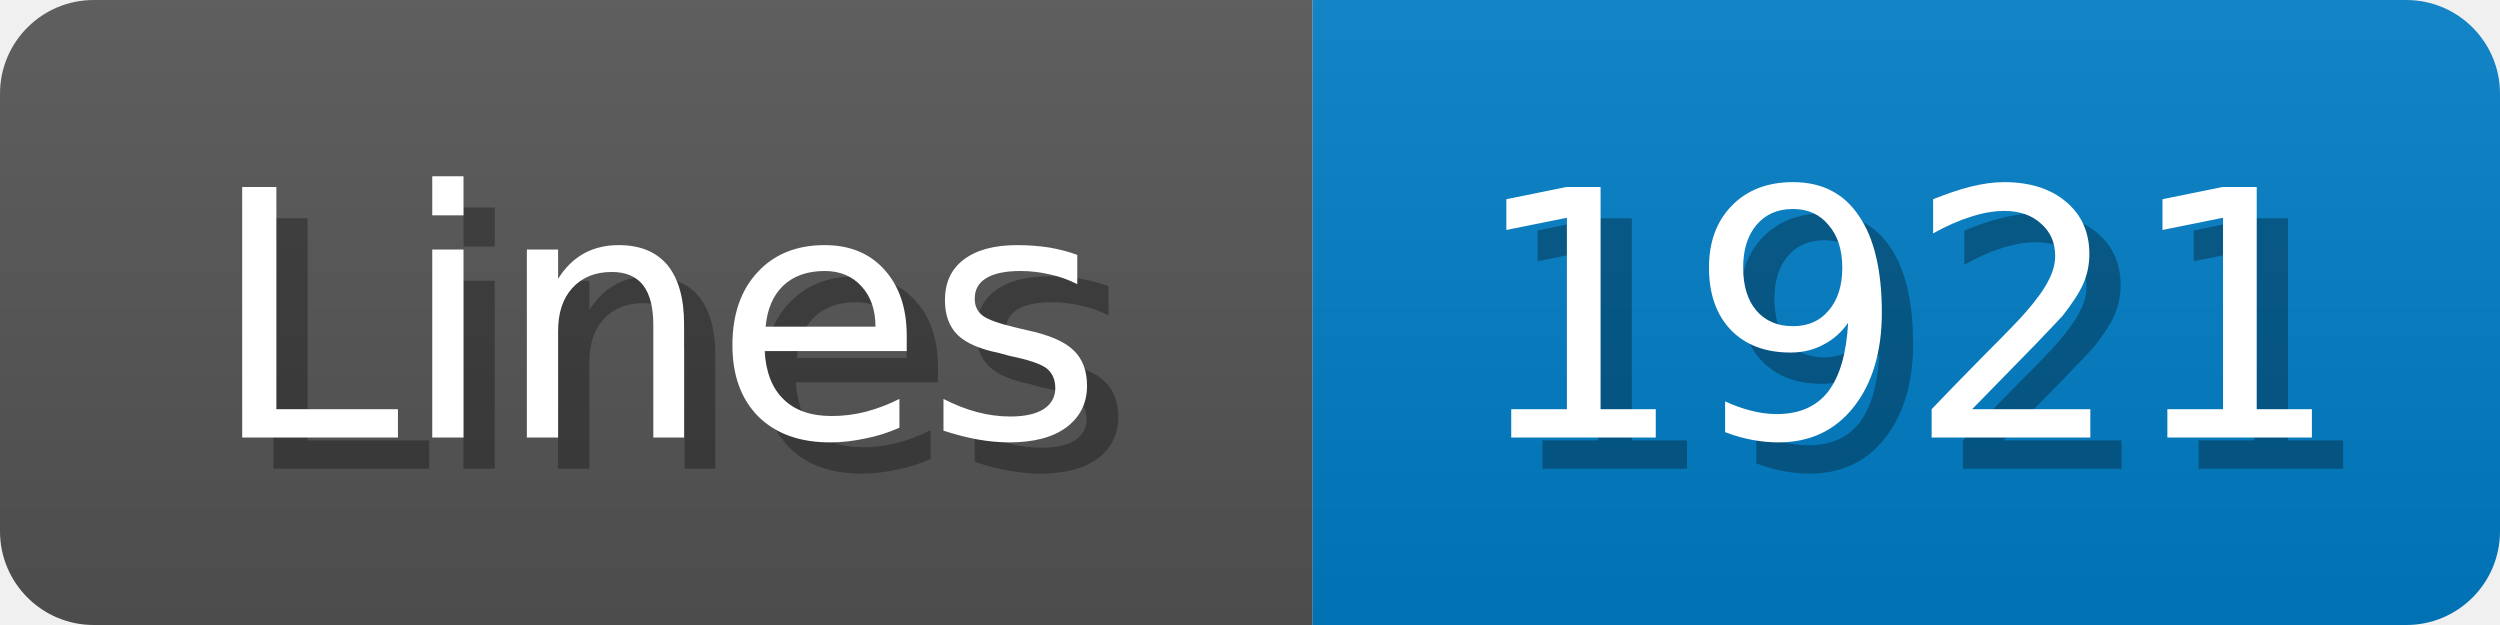
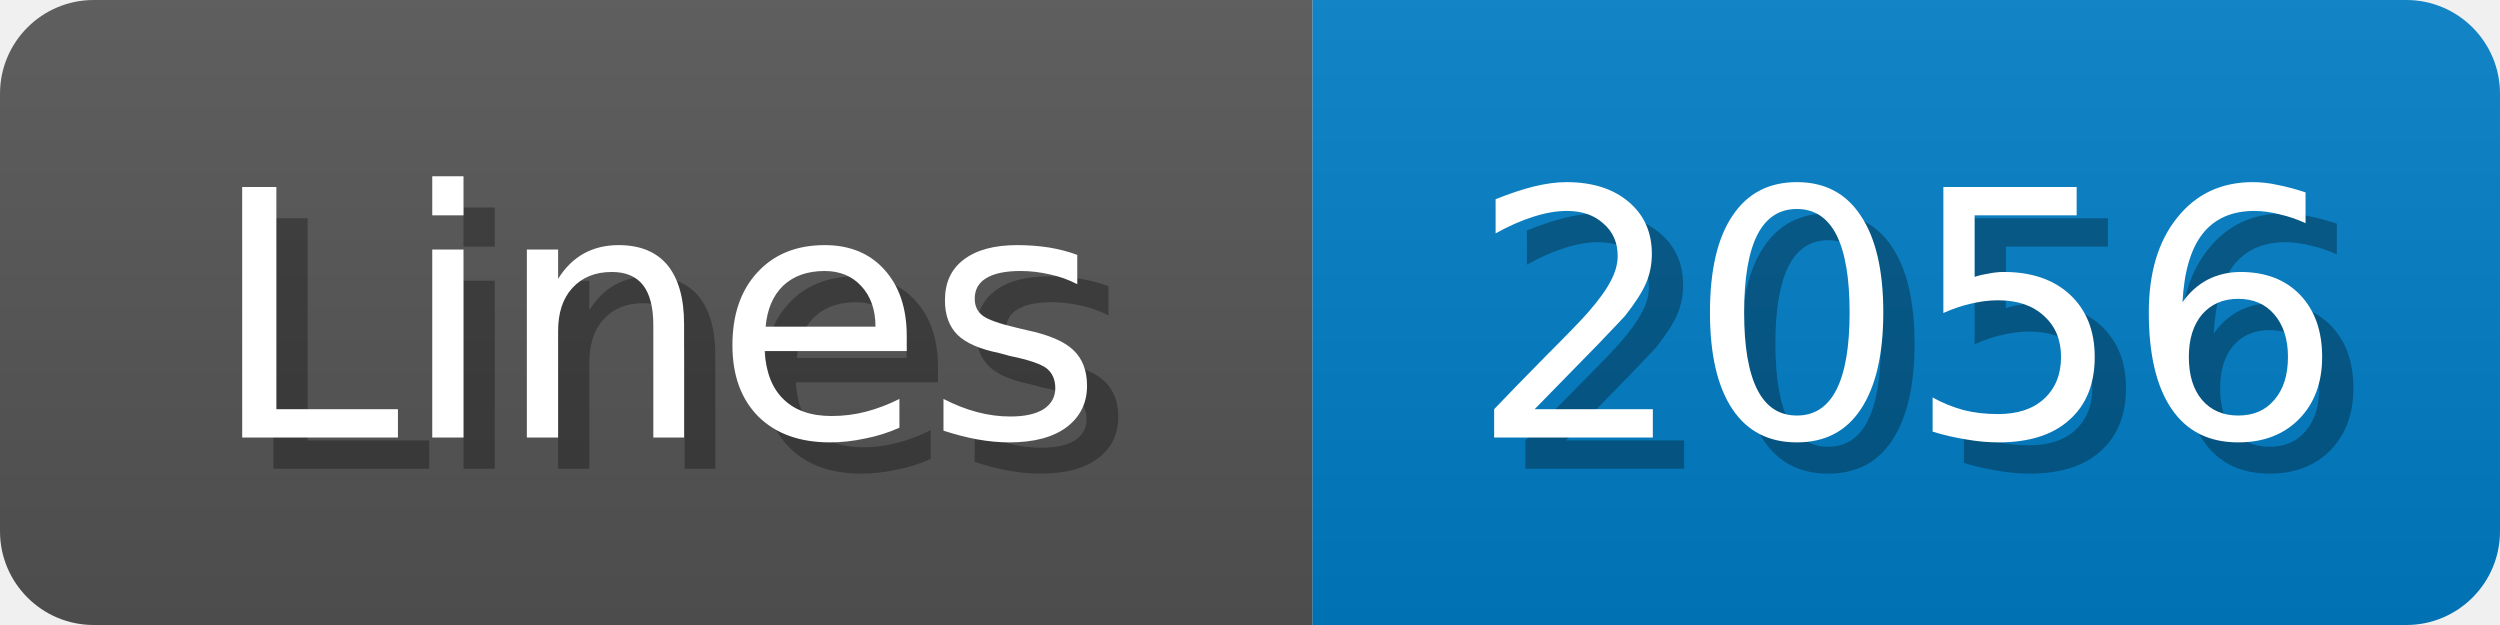
<svg xmlns="http://www.w3.org/2000/svg" width="80" height="20">
  <linearGradient id="b" x2="0" y2="100%">
    <stop offset="0" stop-color="#bbb" stop-opacity=".1" />
    <stop offset="1" stop-opacity=".1" />
  </linearGradient>
  <mask id="anybadge_1">
    <rect width="80" height="20" rx="3" fill="#fff" />
  </mask>
  <g mask="url(#anybadge_1)">
    <path fill="#555" d="M0 0h42v20H0z" />
    <path fill="#007ec6" d="M42 0h38v20H42z" />
    <path fill="url(#b)" d="M0 0h80v20H0z" />
  </g>
  <g fill="#fff" text-anchor="middle" font-family="DejaVu Sans,Verdana,Geneva,sans-serif" font-size="11">
    <text x="22.0" y="15" fill="#010101" fill-opacity=".3">Lines</text>
    <text x="21.0" y="14">Lines</text>
  </g>
  <g fill="#fff" text-anchor="middle" font-family="DejaVu Sans,Verdana,Geneva,sans-serif" font-size="11">
-     <text x="62.0" y="15" fill="#010101" fill-opacity=".3">1921</text>
-     <text x="61.0" y="14">1921</text>
+     <text x="62.0" y="15" fill="#010101" fill-opacity=".3">2056</text>
+     <text x="61.0" y="14">2056</text>
  </g>
</svg>
